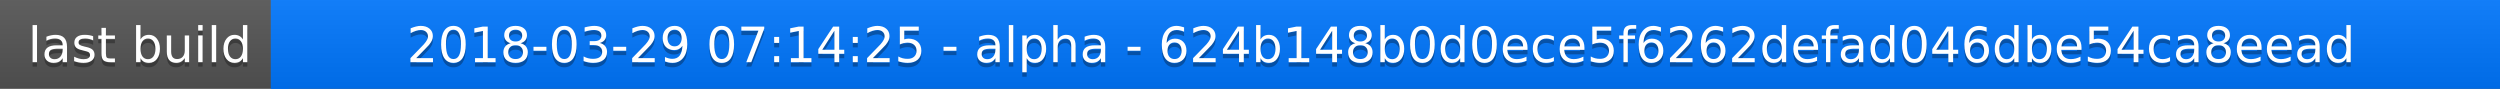
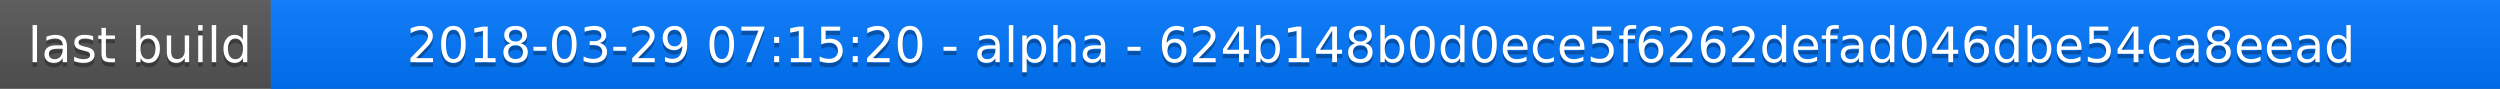
<svg xmlns="http://www.w3.org/2000/svg" width="563" height="20">
  <linearGradient id="a" x2="0" y2="100%">
    <stop offset="0" stop-color="#bbb" stop-opacity=".1" />
    <stop offset="1" stop-opacity=".1" />
  </linearGradient>
  <rect rx="0" width="563" height="20" fill="#555" />
  <rect rx="0" x="61" width="502" height="20" fill="#07f" />
  <path fill="#07f" d="M61 0h4v20h-4z" />
  <rect rx="0" width="563" height="20" fill="url(#a)" />
  <g fill="#fff" text-anchor="middle" font-family="DejaVu Sans,Verdana,Geneva,sans-serif" font-size="11">
    <text x="31.5" y="15" fill="#010101" fill-opacity=".3">last build</text>
    <text x="31.5" y="14">last build</text>
-     <text x="311" y="15" fill="#010101" fill-opacity=".3">2018-03-29 07:14:25 - alpha - 624b148b0d0ece5f6262defad046dbe54ca8eead</text>
-     <text x="311" y="14">2018-03-29 07:14:25 - alpha - 624b148b0d0ece5f6262defad046dbe54ca8eead</text>
+     <text x="311" y="15" fill="#010101" fill-opacity=".3">2018-03-29 07:15:20 - alpha - 624b148b0d0ece5f6262defad046dbe54ca8eead</text>
+     <text x="311" y="14">2018-03-29 07:15:20 - alpha - 624b148b0d0ece5f6262defad046dbe54ca8eead</text>
  </g>
</svg>
